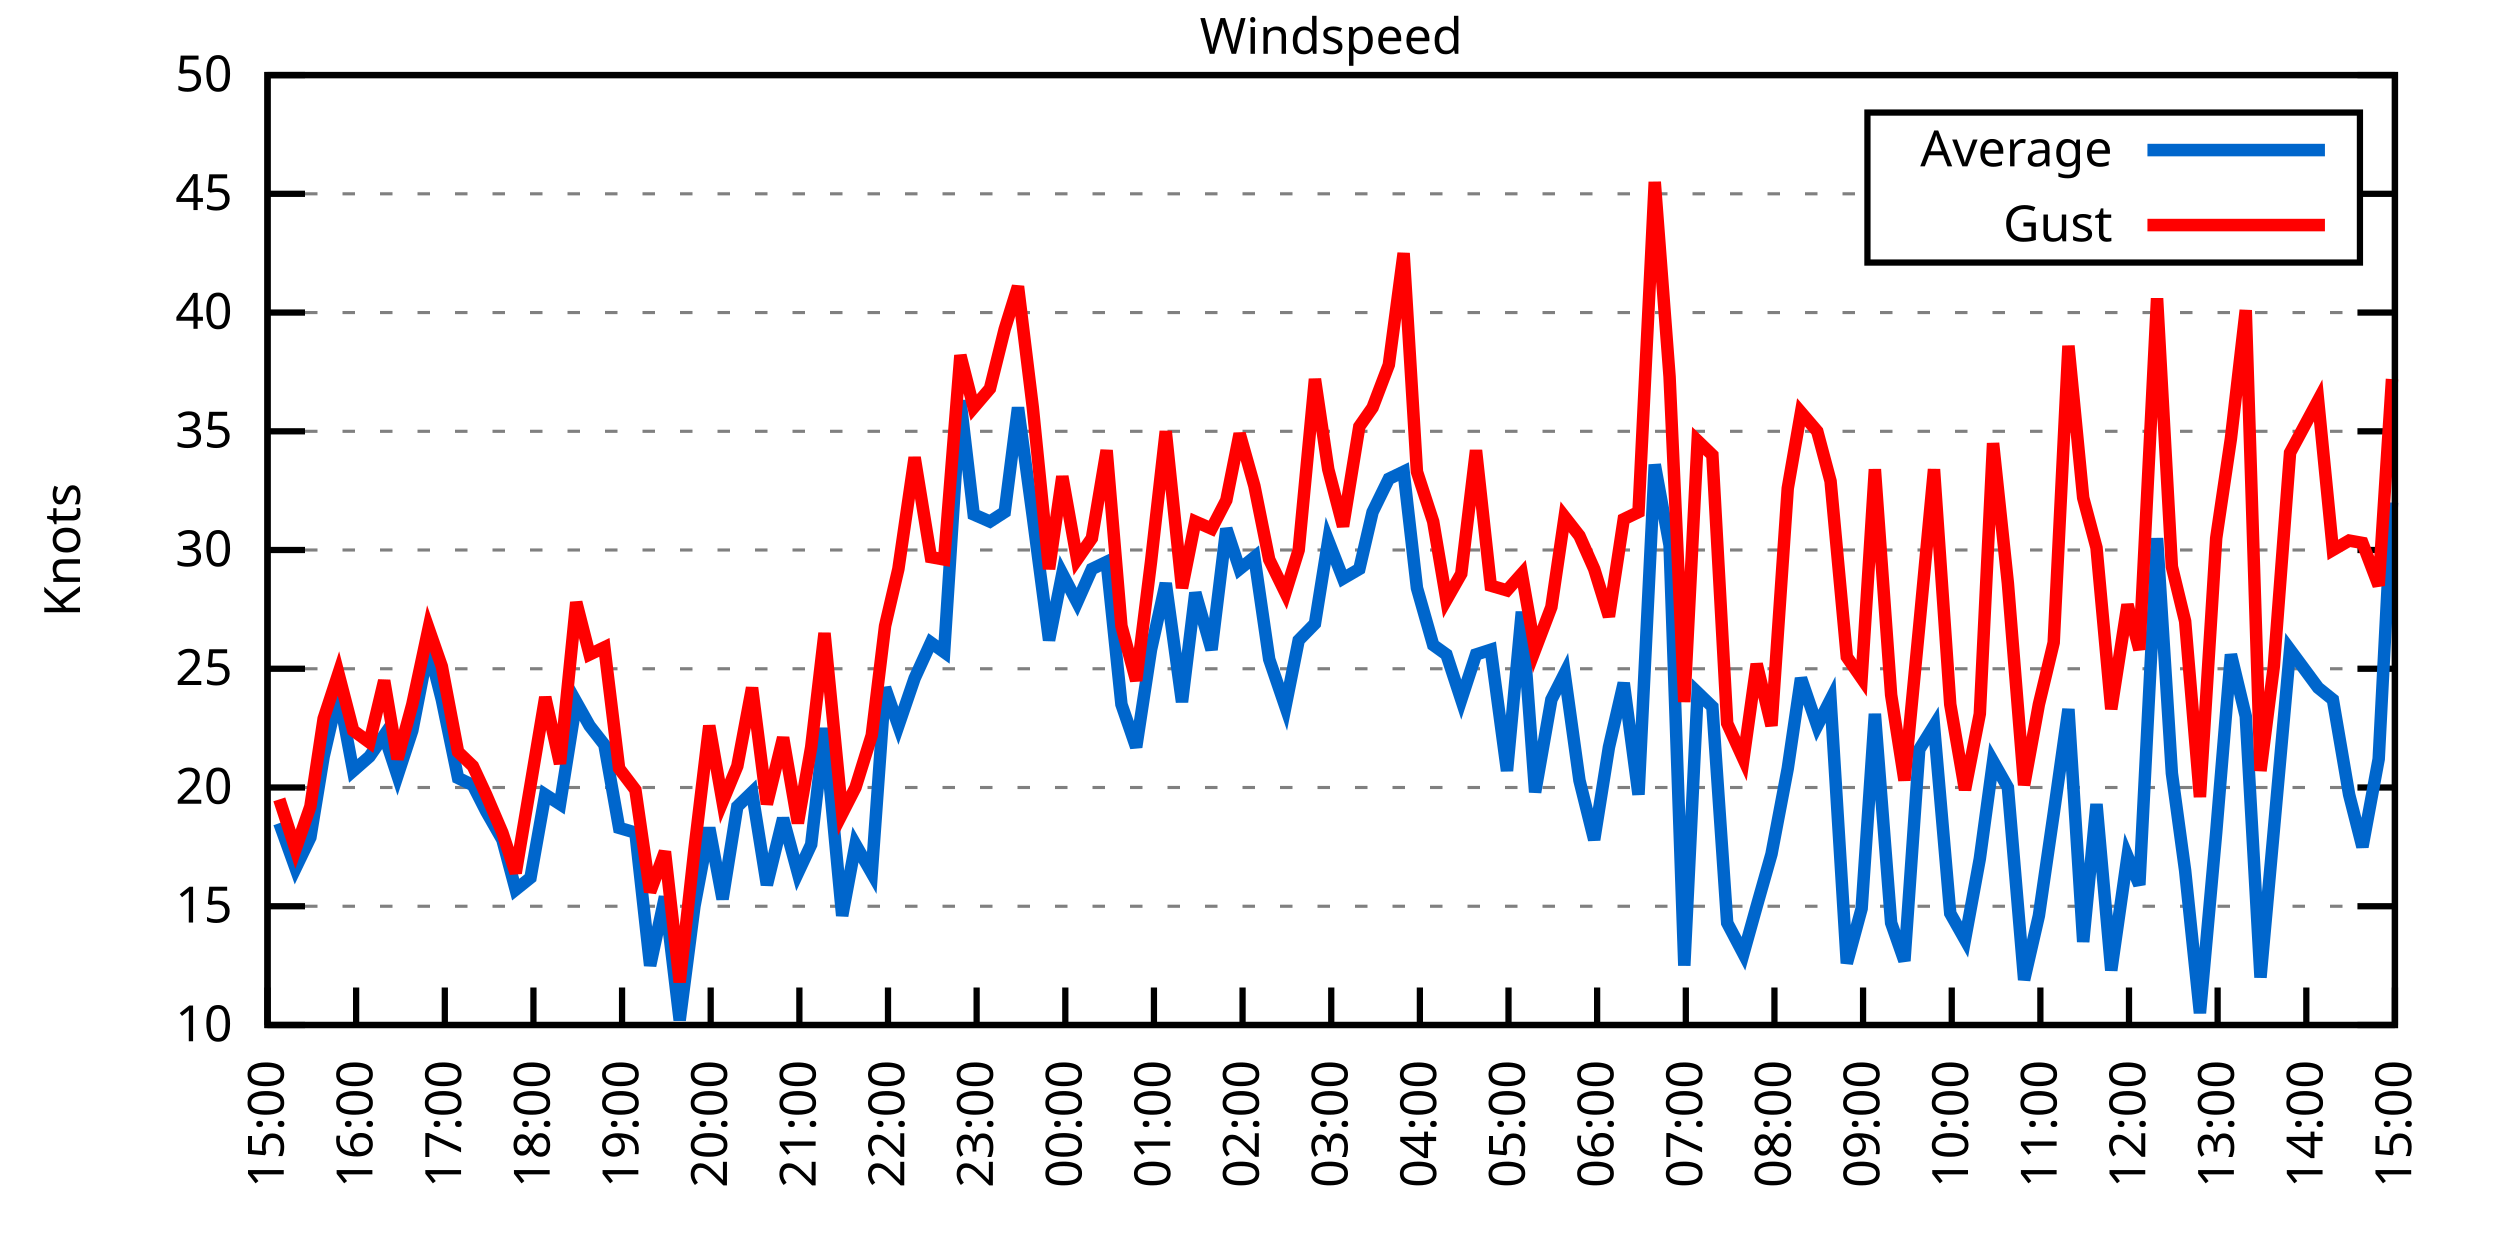
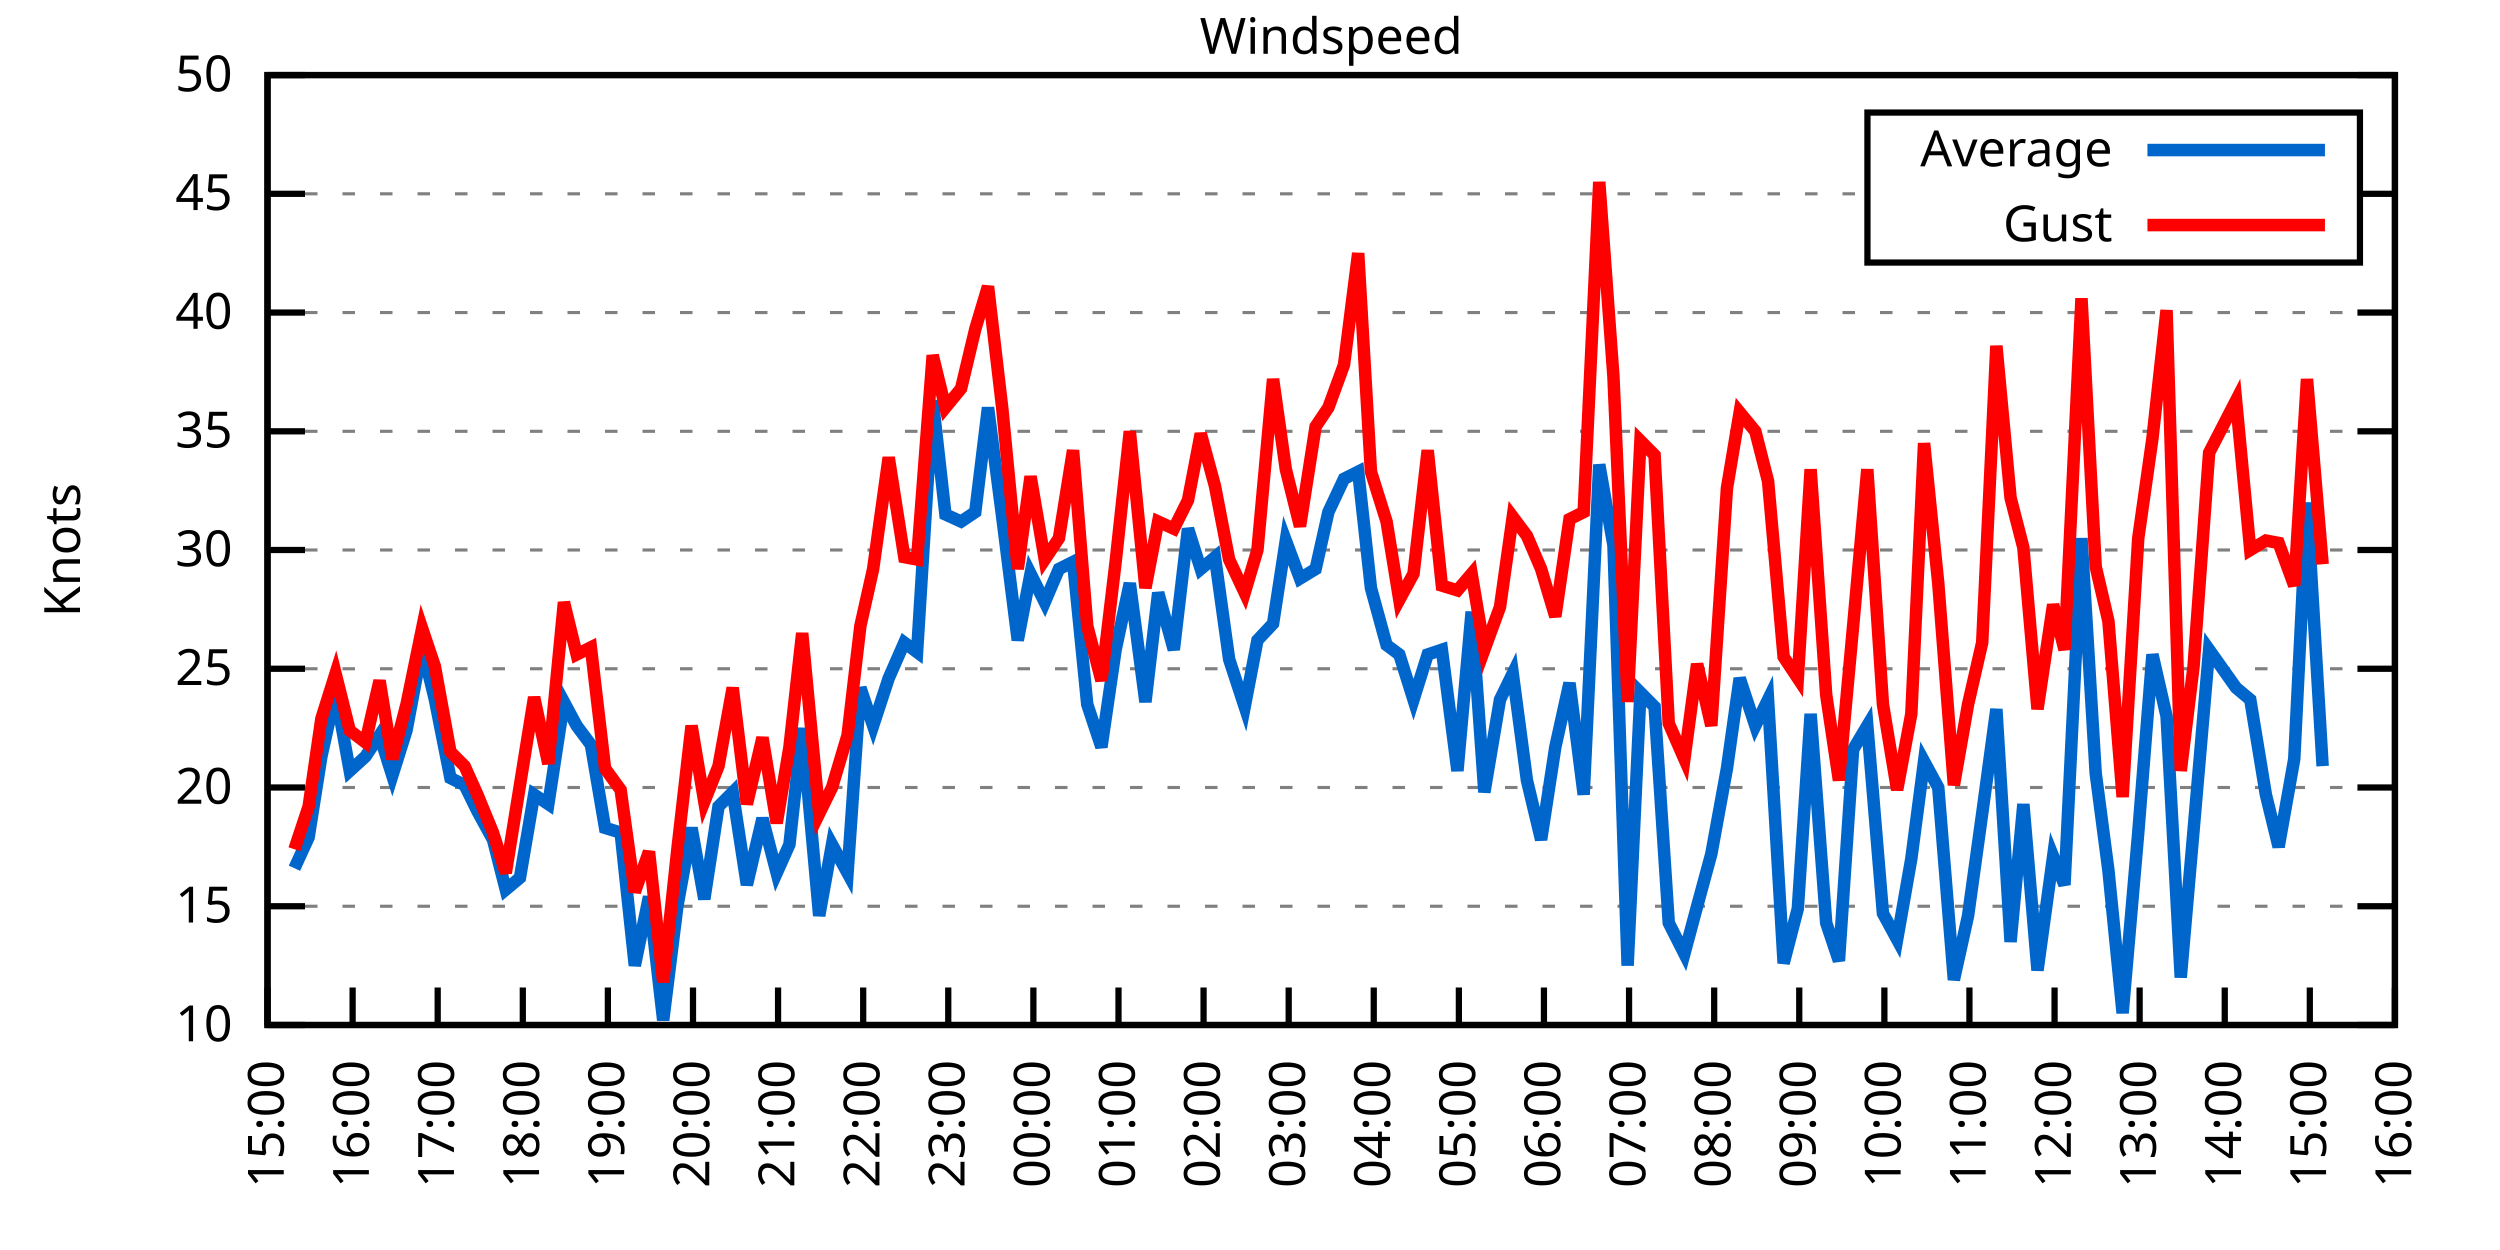
<svg xmlns="http://www.w3.org/2000/svg" xmlns:xlink="http://www.w3.org/1999/xlink" width="400" height="200" viewBox="0 0 400 200">
  <g id="gnuplot_canvas">
    <rect x="0" y="0" width="400" height="200" fill="none" />
    <defs>
      <circle id="gpDot" r="0.5" stroke-width="0.5" stroke="currentColor" />
      <path id="gpPt0" stroke-width="0.333" stroke="currentColor" d="M-1,0 h2 M0,-1 v2" />
      <path id="gpPt1" stroke-width="0.333" stroke="currentColor" d="M-1,-1 L1,1 M1,-1 L-1,1" />
      <path id="gpPt2" stroke-width="0.333" stroke="currentColor" d="M-1,0 L1,0 M0,-1 L0,1 M-1,-1 L1,1 M-1,1 L1,-1" />
      <rect id="gpPt3" stroke-width="0.333" stroke="currentColor" x="-1" y="-1" width="2" height="2" />
      <rect id="gpPt4" stroke-width="0.333" stroke="currentColor" fill="currentColor" x="-1" y="-1" width="2" height="2" />
      <circle id="gpPt5" stroke-width="0.333" stroke="currentColor" cx="0" cy="0" r="1" />
      <use xlink:href="#gpPt5" id="gpPt6" fill="currentColor" stroke="none" />
      <path id="gpPt7" stroke-width="0.333" stroke="currentColor" d="M0,-1.33 L-1.33,0.67 L1.33,0.67 z" />
      <use xlink:href="#gpPt7" id="gpPt8" fill="currentColor" stroke="none" />
      <use xlink:href="#gpPt7" id="gpPt9" stroke="currentColor" transform="rotate(180)" />
      <use xlink:href="#gpPt9" id="gpPt10" fill="currentColor" stroke="none" />
      <use xlink:href="#gpPt3" id="gpPt11" stroke="currentColor" transform="rotate(45)" />
      <use xlink:href="#gpPt11" id="gpPt12" fill="currentColor" stroke="none" />
      <path id="gpPt13" stroke-width="0.333" stroke="currentColor" d="M0,1.330 L1.265,0.411 L0.782,-1.067 L-0.782,-1.076 L-1.265,0.411 z" />
      <use xlink:href="#gpPt13" id="gpPt14" fill="currentColor" stroke="none" />
      <filter id="textbox" filterUnits="objectBoundingBox" x="0" y="0" height="1" width="1">
        <feFlood flood-color="white" flood-opacity="1" result="bgnd" />
        <feComposite in="SourceGraphic" in2="bgnd" operator="atop" />
      </filter>
      <filter id="greybox" filterUnits="objectBoundingBox" x="0" y="0" height="1" width="1">
        <feFlood flood-color="lightgrey" flood-opacity="1" result="grey" />
        <feComposite in="SourceGraphic" in2="grey" operator="atop" />
      </filter>
    </defs>
    <g fill="none" color="white" stroke="currentColor" stroke-width="1.00" stroke-linecap="butt" stroke-linejoin="miter">
</g>
    <g fill="none" color="black" stroke="currentColor" stroke-width="1.00" stroke-linecap="butt" stroke-linejoin="miter">
      <g stroke="none" shape-rendering="crispEdges">
        <polygon fill="rgb(255, 255, 255)" points="42.80,164.00 383.18,164.00 383.18,12.02 42.80,12.02 " />
      </g>
    </g>
    <g fill="none" color="black" stroke="currentColor" stroke-width="1.00" stroke-linecap="butt" stroke-linejoin="miter">
</g>
    <g fill="none" color="black" stroke="black" stroke-width="0.50" stroke-linecap="butt" stroke-linejoin="miter">
</g>
    <g fill="none" color="gray" stroke="currentColor" stroke-width="0.50" stroke-linecap="butt" stroke-linejoin="miter">
      <path stroke="gray" stroke-dasharray="2,4" class="gridline" d="M42.80,164.00 L383.19,164.00  " />
    </g>
    <g fill="none" color="gray" stroke="gray" stroke-width="1.00" stroke-linecap="butt" stroke-linejoin="miter">
</g>
    <g fill="none" color="black" stroke="currentColor" stroke-width="1.00" stroke-linecap="butt" stroke-linejoin="miter">
      <path stroke="black" d="M42.80,164.00 L48.80,164.00 M383.19,164.00 L377.19,164.00  " />
      <g transform="translate(37.20,166.60)" stroke="none" fill="black" font-family="Sans" font-size="8.00" text-anchor="end">
        <text>
          <tspan font-family="Sans"> 10</tspan>
        </text>
      </g>
    </g>
    <g fill="none" color="black" stroke="currentColor" stroke-width="1.00" stroke-linecap="butt" stroke-linejoin="miter">
</g>
    <g fill="none" color="black" stroke="black" stroke-width="0.50" stroke-linecap="butt" stroke-linejoin="miter">
</g>
    <g fill="none" color="gray" stroke="currentColor" stroke-width="0.50" stroke-linecap="butt" stroke-linejoin="miter">
      <path stroke="gray" stroke-dasharray="2,4" class="gridline" d="M42.80,145.00 L383.19,145.00  " />
    </g>
    <g fill="none" color="gray" stroke="gray" stroke-width="1.00" stroke-linecap="butt" stroke-linejoin="miter">
</g>
    <g fill="none" color="black" stroke="currentColor" stroke-width="1.00" stroke-linecap="butt" stroke-linejoin="miter">
      <path stroke="black" d="M42.80,145.00 L48.80,145.00 M383.19,145.00 L377.19,145.00  " />
      <g transform="translate(37.20,147.60)" stroke="none" fill="black" font-family="Sans" font-size="8.00" text-anchor="end">
        <text>
          <tspan font-family="Sans"> 15</tspan>
        </text>
      </g>
    </g>
    <g fill="none" color="black" stroke="currentColor" stroke-width="1.00" stroke-linecap="butt" stroke-linejoin="miter">
</g>
    <g fill="none" color="black" stroke="black" stroke-width="0.50" stroke-linecap="butt" stroke-linejoin="miter">
</g>
    <g fill="none" color="gray" stroke="currentColor" stroke-width="0.50" stroke-linecap="butt" stroke-linejoin="miter">
      <path stroke="gray" stroke-dasharray="2,4" class="gridline" d="M42.80,126.00 L383.19,126.00  " />
    </g>
    <g fill="none" color="gray" stroke="gray" stroke-width="1.00" stroke-linecap="butt" stroke-linejoin="miter">
</g>
    <g fill="none" color="black" stroke="currentColor" stroke-width="1.00" stroke-linecap="butt" stroke-linejoin="miter">
      <path stroke="black" d="M42.80,126.00 L48.80,126.00 M383.19,126.00 L377.19,126.00  " />
      <g transform="translate(37.20,128.60)" stroke="none" fill="black" font-family="Sans" font-size="8.00" text-anchor="end">
        <text>
          <tspan font-family="Sans"> 20</tspan>
        </text>
      </g>
    </g>
    <g fill="none" color="black" stroke="currentColor" stroke-width="1.00" stroke-linecap="butt" stroke-linejoin="miter">
</g>
    <g fill="none" color="black" stroke="black" stroke-width="0.50" stroke-linecap="butt" stroke-linejoin="miter">
</g>
    <g fill="none" color="gray" stroke="currentColor" stroke-width="0.50" stroke-linecap="butt" stroke-linejoin="miter">
      <path stroke="gray" stroke-dasharray="2,4" class="gridline" d="M42.80,107.00 L383.19,107.00  " />
    </g>
    <g fill="none" color="gray" stroke="gray" stroke-width="1.00" stroke-linecap="butt" stroke-linejoin="miter">
</g>
    <g fill="none" color="black" stroke="currentColor" stroke-width="1.00" stroke-linecap="butt" stroke-linejoin="miter">
      <path stroke="black" d="M42.80,107.00 L48.80,107.00 M383.19,107.00 L377.19,107.00  " />
      <g transform="translate(37.20,109.60)" stroke="none" fill="black" font-family="Sans" font-size="8.00" text-anchor="end">
        <text>
          <tspan font-family="Sans"> 25</tspan>
        </text>
      </g>
    </g>
    <g fill="none" color="black" stroke="currentColor" stroke-width="1.00" stroke-linecap="butt" stroke-linejoin="miter">
</g>
    <g fill="none" color="black" stroke="black" stroke-width="0.50" stroke-linecap="butt" stroke-linejoin="miter">
</g>
    <g fill="none" color="gray" stroke="currentColor" stroke-width="0.50" stroke-linecap="butt" stroke-linejoin="miter">
      <path stroke="gray" stroke-dasharray="2,4" class="gridline" d="M42.80,88.00 L383.19,88.00  " />
    </g>
    <g fill="none" color="gray" stroke="gray" stroke-width="1.00" stroke-linecap="butt" stroke-linejoin="miter">
</g>
    <g fill="none" color="black" stroke="currentColor" stroke-width="1.00" stroke-linecap="butt" stroke-linejoin="miter">
      <path stroke="black" d="M42.80,88.00 L48.80,88.00 M383.19,88.00 L377.19,88.00  " />
      <g transform="translate(37.20,90.60)" stroke="none" fill="black" font-family="Sans" font-size="8.00" text-anchor="end">
        <text>
          <tspan font-family="Sans"> 30</tspan>
        </text>
      </g>
    </g>
    <g fill="none" color="black" stroke="currentColor" stroke-width="1.00" stroke-linecap="butt" stroke-linejoin="miter">
</g>
    <g fill="none" color="black" stroke="black" stroke-width="0.50" stroke-linecap="butt" stroke-linejoin="miter">
</g>
    <g fill="none" color="gray" stroke="currentColor" stroke-width="0.50" stroke-linecap="butt" stroke-linejoin="miter">
      <path stroke="gray" stroke-dasharray="2,4" class="gridline" d="M42.80,69.01 L383.19,69.01  " />
    </g>
    <g fill="none" color="gray" stroke="gray" stroke-width="1.00" stroke-linecap="butt" stroke-linejoin="miter">
</g>
    <g fill="none" color="black" stroke="currentColor" stroke-width="1.00" stroke-linecap="butt" stroke-linejoin="miter">
      <path stroke="black" d="M42.80,69.01 L48.80,69.01 M383.19,69.01 L377.19,69.01  " />
      <g transform="translate(37.20,71.61)" stroke="none" fill="black" font-family="Sans" font-size="8.00" text-anchor="end">
        <text>
          <tspan font-family="Sans"> 35</tspan>
        </text>
      </g>
    </g>
    <g fill="none" color="black" stroke="currentColor" stroke-width="1.00" stroke-linecap="butt" stroke-linejoin="miter">
</g>
    <g fill="none" color="black" stroke="black" stroke-width="0.50" stroke-linecap="butt" stroke-linejoin="miter">
</g>
    <g fill="none" color="gray" stroke="currentColor" stroke-width="0.50" stroke-linecap="butt" stroke-linejoin="miter">
      <path stroke="gray" stroke-dasharray="2,4" class="gridline" d="M42.80,50.01 L383.19,50.01  " />
    </g>
    <g fill="none" color="gray" stroke="gray" stroke-width="1.00" stroke-linecap="butt" stroke-linejoin="miter">
</g>
    <g fill="none" color="black" stroke="currentColor" stroke-width="1.00" stroke-linecap="butt" stroke-linejoin="miter">
      <path stroke="black" d="M42.80,50.01 L48.80,50.01 M383.19,50.01 L377.19,50.01  " />
      <g transform="translate(37.20,52.61)" stroke="none" fill="black" font-family="Sans" font-size="8.00" text-anchor="end">
        <text>
          <tspan font-family="Sans"> 40</tspan>
        </text>
      </g>
    </g>
    <g fill="none" color="black" stroke="currentColor" stroke-width="1.00" stroke-linecap="butt" stroke-linejoin="miter">
</g>
    <g fill="none" color="black" stroke="black" stroke-width="0.50" stroke-linecap="butt" stroke-linejoin="miter">
</g>
    <g fill="none" color="gray" stroke="currentColor" stroke-width="0.50" stroke-linecap="butt" stroke-linejoin="miter">
      <path stroke="gray" stroke-dasharray="2,4" class="gridline" d="M42.80,31.01 L298.79,31.01 M377.59,31.01 L383.19,31.01  " />
    </g>
    <g fill="none" color="gray" stroke="gray" stroke-width="1.00" stroke-linecap="butt" stroke-linejoin="miter">
</g>
    <g fill="none" color="black" stroke="currentColor" stroke-width="1.00" stroke-linecap="butt" stroke-linejoin="miter">
      <path stroke="black" d="M42.80,31.01 L48.80,31.01 M383.19,31.01 L377.19,31.01  " />
      <g transform="translate(37.20,33.61)" stroke="none" fill="black" font-family="Sans" font-size="8.00" text-anchor="end">
        <text>
          <tspan font-family="Sans"> 45</tspan>
        </text>
      </g>
    </g>
    <g fill="none" color="black" stroke="currentColor" stroke-width="1.00" stroke-linecap="butt" stroke-linejoin="miter">
</g>
    <g fill="none" color="black" stroke="black" stroke-width="0.50" stroke-linecap="butt" stroke-linejoin="miter">
</g>
    <g fill="none" color="gray" stroke="currentColor" stroke-width="0.50" stroke-linecap="butt" stroke-linejoin="miter">
      <path stroke="gray" stroke-dasharray="2,4" class="gridline" d="M42.80,12.01 L383.19,12.01  " />
    </g>
    <g fill="none" color="gray" stroke="gray" stroke-width="1.00" stroke-linecap="butt" stroke-linejoin="miter">
</g>
    <g fill="none" color="black" stroke="currentColor" stroke-width="1.00" stroke-linecap="butt" stroke-linejoin="miter">
      <path stroke="black" d="M42.80,12.01 L48.80,12.01 M383.19,12.01 L377.19,12.01  " />
      <g transform="translate(37.20,14.61)" stroke="none" fill="black" font-family="Sans" font-size="8.00" text-anchor="end">
        <text>
          <tspan font-family="Sans"> 50</tspan>
        </text>
      </g>
    </g>
    <g fill="none" color="black" stroke="currentColor" stroke-width="1.00" stroke-linecap="butt" stroke-linejoin="miter">
      <path stroke="black" d="M42.80,164.00 L42.80,158.00  " />
      <g transform="translate(45.40,169.60) rotate(270.00)" stroke="none" fill="black" font-family="Sans" font-size="8.00" text-anchor="end">
        <text>
          <tspan font-family="Sans">15:00</tspan>
        </text>
      </g>
    </g>
    <g fill="none" color="black" stroke="currentColor" stroke-width="1.00" stroke-linecap="butt" stroke-linejoin="miter">
-       <path stroke="black" d="M56.98,164.00 L56.98,158.00  " />
-       <g transform="translate(59.58,169.60) rotate(270.00)" stroke="none" fill="black" font-family="Sans" font-size="8.00" text-anchor="end">
+       <path stroke="black" d="M56.42,164.00 L56.42,158.00  " />
+       <g transform="translate(59.02,169.60) rotate(270.00)" stroke="none" fill="black" font-family="Sans" font-size="8.00" text-anchor="end">
        <text>
          <tspan font-family="Sans">16:00</tspan>
        </text>
      </g>
    </g>
    <g fill="none" color="black" stroke="currentColor" stroke-width="1.00" stroke-linecap="butt" stroke-linejoin="miter">
-       <path stroke="black" d="M71.17,164.00 L71.17,158.00  " />
-       <g transform="translate(73.77,169.60) rotate(270.00)" stroke="none" fill="black" font-family="Sans" font-size="8.00" text-anchor="end">
+       <path stroke="black" d="M70.03,164.00 L70.03,158.00  " />
+       <g transform="translate(72.63,169.60) rotate(270.00)" stroke="none" fill="black" font-family="Sans" font-size="8.00" text-anchor="end">
        <text>
          <tspan font-family="Sans">17:00</tspan>
        </text>
      </g>
    </g>
    <g fill="none" color="black" stroke="currentColor" stroke-width="1.00" stroke-linecap="butt" stroke-linejoin="miter">
-       <path stroke="black" d="M85.35,164.00 L85.35,158.00  " />
-       <g transform="translate(87.95,169.60) rotate(270.00)" stroke="none" fill="black" font-family="Sans" font-size="8.00" text-anchor="end">
+       <path stroke="black" d="M83.65,164.00 L83.65,158.00  " />
+       <g transform="translate(86.25,169.60) rotate(270.00)" stroke="none" fill="black" font-family="Sans" font-size="8.00" text-anchor="end">
        <text>
          <tspan font-family="Sans">18:00</tspan>
        </text>
      </g>
    </g>
    <g fill="none" color="black" stroke="currentColor" stroke-width="1.00" stroke-linecap="butt" stroke-linejoin="miter">
-       <path stroke="black" d="M99.53,164.00 L99.53,158.00  " />
-       <g transform="translate(102.13,169.60) rotate(270.00)" stroke="none" fill="black" font-family="Sans" font-size="8.00" text-anchor="end">
+       <path stroke="black" d="M97.26,164.00 L97.26,158.00  " />
+       <g transform="translate(99.86,169.60) rotate(270.00)" stroke="none" fill="black" font-family="Sans" font-size="8.00" text-anchor="end">
        <text>
          <tspan font-family="Sans">19:00</tspan>
        </text>
      </g>
    </g>
    <g fill="none" color="black" stroke="currentColor" stroke-width="1.00" stroke-linecap="butt" stroke-linejoin="miter">
-       <path stroke="black" d="M113.71,164.00 L113.71,158.00  " />
-       <g transform="translate(116.31,169.60) rotate(270.00)" stroke="none" fill="black" font-family="Sans" font-size="8.00" text-anchor="end">
+       <path stroke="black" d="M110.88,164.00 L110.88,158.00  " />
+       <g transform="translate(113.48,169.60) rotate(270.00)" stroke="none" fill="black" font-family="Sans" font-size="8.00" text-anchor="end">
        <text>
          <tspan font-family="Sans">20:00</tspan>
        </text>
      </g>
    </g>
    <g fill="none" color="black" stroke="currentColor" stroke-width="1.00" stroke-linecap="butt" stroke-linejoin="miter">
-       <path stroke="black" d="M127.90,164.00 L127.90,158.00  " />
-       <g transform="translate(130.50,169.60) rotate(270.00)" stroke="none" fill="black" font-family="Sans" font-size="8.00" text-anchor="end">
+       <path stroke="black" d="M124.49,164.00 L124.49,158.00  " />
+       <g transform="translate(127.09,169.60) rotate(270.00)" stroke="none" fill="black" font-family="Sans" font-size="8.00" text-anchor="end">
        <text>
          <tspan font-family="Sans">21:00</tspan>
        </text>
      </g>
    </g>
    <g fill="none" color="black" stroke="currentColor" stroke-width="1.00" stroke-linecap="butt" stroke-linejoin="miter">
-       <path stroke="black" d="M142.08,164.00 L142.08,158.00  " />
-       <g transform="translate(144.68,169.60) rotate(270.00)" stroke="none" fill="black" font-family="Sans" font-size="8.00" text-anchor="end">
+       <path stroke="black" d="M138.11,164.00 L138.11,158.00  " />
+       <g transform="translate(140.71,169.60) rotate(270.00)" stroke="none" fill="black" font-family="Sans" font-size="8.00" text-anchor="end">
        <text>
          <tspan font-family="Sans">22:00</tspan>
        </text>
      </g>
    </g>
    <g fill="none" color="black" stroke="currentColor" stroke-width="1.00" stroke-linecap="butt" stroke-linejoin="miter">
-       <path stroke="black" d="M156.26,164.00 L156.26,158.00  " />
-       <g transform="translate(158.86,169.60) rotate(270.00)" stroke="none" fill="black" font-family="Sans" font-size="8.00" text-anchor="end">
+       <path stroke="black" d="M151.72,164.00 L151.72,158.00  " />
+       <g transform="translate(154.32,169.60) rotate(270.00)" stroke="none" fill="black" font-family="Sans" font-size="8.00" text-anchor="end">
        <text>
          <tspan font-family="Sans">23:00</tspan>
        </text>
      </g>
    </g>
    <g fill="none" color="black" stroke="currentColor" stroke-width="1.00" stroke-linecap="butt" stroke-linejoin="miter">
-       <path stroke="black" d="M170.45,164.00 L170.45,158.00  " />
-       <g transform="translate(173.05,169.60) rotate(270.00)" stroke="none" fill="black" font-family="Sans" font-size="8.00" text-anchor="end">
+       <path stroke="black" d="M165.34,164.00 L165.34,158.00  " />
+       <g transform="translate(167.94,169.60) rotate(270.00)" stroke="none" fill="black" font-family="Sans" font-size="8.00" text-anchor="end">
        <text>
          <tspan font-family="Sans">00:00</tspan>
        </text>
      </g>
    </g>
    <g fill="none" color="black" stroke="currentColor" stroke-width="1.00" stroke-linecap="butt" stroke-linejoin="miter">
-       <path stroke="black" d="M184.63,164.00 L184.63,158.00  " />
-       <g transform="translate(187.23,169.60) rotate(270.00)" stroke="none" fill="black" font-family="Sans" font-size="8.00" text-anchor="end">
+       <path stroke="black" d="M178.96,164.00 L178.96,158.00  " />
+       <g transform="translate(181.56,169.60) rotate(270.00)" stroke="none" fill="black" font-family="Sans" font-size="8.00" text-anchor="end">
        <text>
          <tspan font-family="Sans">01:00</tspan>
        </text>
      </g>
    </g>
    <g fill="none" color="black" stroke="currentColor" stroke-width="1.00" stroke-linecap="butt" stroke-linejoin="miter">
-       <path stroke="black" d="M198.81,164.00 L198.81,158.00  " />
-       <g transform="translate(201.41,169.60) rotate(270.00)" stroke="none" fill="black" font-family="Sans" font-size="8.00" text-anchor="end">
+       <path stroke="black" d="M192.57,164.00 L192.57,158.00  " />
+       <g transform="translate(195.17,169.60) rotate(270.00)" stroke="none" fill="black" font-family="Sans" font-size="8.00" text-anchor="end">
        <text>
          <tspan font-family="Sans">02:00</tspan>
        </text>
      </g>
    </g>
    <g fill="none" color="black" stroke="currentColor" stroke-width="1.00" stroke-linecap="butt" stroke-linejoin="miter">
-       <path stroke="black" d="M213.00,164.00 L213.00,158.00  " />
-       <g transform="translate(215.60,169.60) rotate(270.00)" stroke="none" fill="black" font-family="Sans" font-size="8.00" text-anchor="end">
+       <path stroke="black" d="M206.19,164.00 L206.19,158.00  " />
+       <g transform="translate(208.79,169.60) rotate(270.00)" stroke="none" fill="black" font-family="Sans" font-size="8.00" text-anchor="end">
        <text>
          <tspan font-family="Sans">03:00</tspan>
        </text>
      </g>
    </g>
    <g fill="none" color="black" stroke="currentColor" stroke-width="1.00" stroke-linecap="butt" stroke-linejoin="miter">
-       <path stroke="black" d="M227.18,164.00 L227.18,158.00  " />
-       <g transform="translate(229.78,169.60) rotate(270.00)" stroke="none" fill="black" font-family="Sans" font-size="8.00" text-anchor="end">
+       <path stroke="black" d="M219.80,164.00 L219.80,158.00  " />
+       <g transform="translate(222.40,169.60) rotate(270.00)" stroke="none" fill="black" font-family="Sans" font-size="8.00" text-anchor="end">
        <text>
          <tspan font-family="Sans">04:00</tspan>
        </text>
      </g>
    </g>
    <g fill="none" color="black" stroke="currentColor" stroke-width="1.00" stroke-linecap="butt" stroke-linejoin="miter">
-       <path stroke="black" d="M241.36,164.00 L241.36,158.00  " />
-       <g transform="translate(243.96,169.60) rotate(270.00)" stroke="none" fill="black" font-family="Sans" font-size="8.00" text-anchor="end">
+       <path stroke="black" d="M233.42,164.00 L233.42,158.00  " />
+       <g transform="translate(236.02,169.60) rotate(270.00)" stroke="none" fill="black" font-family="Sans" font-size="8.00" text-anchor="end">
        <text>
          <tspan font-family="Sans">05:00</tspan>
        </text>
      </g>
    </g>
    <g fill="none" color="black" stroke="currentColor" stroke-width="1.00" stroke-linecap="butt" stroke-linejoin="miter">
-       <path stroke="black" d="M255.54,164.00 L255.54,158.00  " />
-       <g transform="translate(258.14,169.60) rotate(270.00)" stroke="none" fill="black" font-family="Sans" font-size="8.00" text-anchor="end">
+       <path stroke="black" d="M247.03,164.00 L247.03,158.00  " />
+       <g transform="translate(249.63,169.60) rotate(270.00)" stroke="none" fill="black" font-family="Sans" font-size="8.00" text-anchor="end">
        <text>
          <tspan font-family="Sans">06:00</tspan>
        </text>
      </g>
    </g>
    <g fill="none" color="black" stroke="currentColor" stroke-width="1.00" stroke-linecap="butt" stroke-linejoin="miter">
-       <path stroke="black" d="M269.73,164.00 L269.73,158.00  " />
-       <g transform="translate(272.33,169.60) rotate(270.00)" stroke="none" fill="black" font-family="Sans" font-size="8.00" text-anchor="end">
+       <path stroke="black" d="M260.65,164.00 L260.65,158.00  " />
+       <g transform="translate(263.25,169.60) rotate(270.00)" stroke="none" fill="black" font-family="Sans" font-size="8.00" text-anchor="end">
        <text>
          <tspan font-family="Sans">07:00</tspan>
        </text>
      </g>
    </g>
    <g fill="none" color="black" stroke="currentColor" stroke-width="1.00" stroke-linecap="butt" stroke-linejoin="miter">
-       <path stroke="black" d="M283.91,164.00 L283.91,158.00  " />
-       <g transform="translate(286.51,169.60) rotate(270.00)" stroke="none" fill="black" font-family="Sans" font-size="8.00" text-anchor="end">
+       <path stroke="black" d="M274.27,164.00 L274.27,158.00  " />
+       <g transform="translate(276.87,169.60) rotate(270.00)" stroke="none" fill="black" font-family="Sans" font-size="8.00" text-anchor="end">
        <text>
          <tspan font-family="Sans">08:00</tspan>
        </text>
      </g>
    </g>
    <g fill="none" color="black" stroke="currentColor" stroke-width="1.00" stroke-linecap="butt" stroke-linejoin="miter">
-       <path stroke="black" d="M298.09,164.00 L298.09,158.00  " />
-       <g transform="translate(300.69,169.60) rotate(270.00)" stroke="none" fill="black" font-family="Sans" font-size="8.00" text-anchor="end">
+       <path stroke="black" d="M287.88,164.00 L287.88,158.00  " />
+       <g transform="translate(290.48,169.60) rotate(270.00)" stroke="none" fill="black" font-family="Sans" font-size="8.00" text-anchor="end">
        <text>
          <tspan font-family="Sans">09:00</tspan>
        </text>
      </g>
    </g>
    <g fill="none" color="black" stroke="currentColor" stroke-width="1.00" stroke-linecap="butt" stroke-linejoin="miter">
-       <path stroke="black" d="M312.28,164.00 L312.28,158.00  " />
-       <g transform="translate(314.88,169.60) rotate(270.00)" stroke="none" fill="black" font-family="Sans" font-size="8.00" text-anchor="end">
+       <path stroke="black" d="M301.50,164.00 L301.50,158.00  " />
+       <g transform="translate(304.10,169.60) rotate(270.00)" stroke="none" fill="black" font-family="Sans" font-size="8.00" text-anchor="end">
        <text>
          <tspan font-family="Sans">10:00</tspan>
        </text>
      </g>
    </g>
    <g fill="none" color="black" stroke="currentColor" stroke-width="1.00" stroke-linecap="butt" stroke-linejoin="miter">
-       <path stroke="black" d="M326.46,164.00 L326.46,158.00  " />
-       <g transform="translate(329.06,169.60) rotate(270.00)" stroke="none" fill="black" font-family="Sans" font-size="8.00" text-anchor="end">
+       <path stroke="black" d="M315.11,164.00 L315.11,158.00  " />
+       <g transform="translate(317.71,169.60) rotate(270.00)" stroke="none" fill="black" font-family="Sans" font-size="8.00" text-anchor="end">
        <text>
          <tspan font-family="Sans">11:00</tspan>
        </text>
      </g>
    </g>
    <g fill="none" color="black" stroke="currentColor" stroke-width="1.00" stroke-linecap="butt" stroke-linejoin="miter">
-       <path stroke="black" d="M340.64,164.00 L340.64,158.00  " />
-       <g transform="translate(343.24,169.60) rotate(270.00)" stroke="none" fill="black" font-family="Sans" font-size="8.00" text-anchor="end">
+       <path stroke="black" d="M328.73,164.00 L328.73,158.00  " />
+       <g transform="translate(331.33,169.60) rotate(270.00)" stroke="none" fill="black" font-family="Sans" font-size="8.00" text-anchor="end">
        <text>
          <tspan font-family="Sans">12:00</tspan>
        </text>
      </g>
    </g>
    <g fill="none" color="black" stroke="currentColor" stroke-width="1.00" stroke-linecap="butt" stroke-linejoin="miter">
-       <path stroke="black" d="M354.82,164.00 L354.82,158.00  " />
-       <g transform="translate(357.42,169.60) rotate(270.00)" stroke="none" fill="black" font-family="Sans" font-size="8.00" text-anchor="end">
+       <path stroke="black" d="M342.34,164.00 L342.34,158.00  " />
+       <g transform="translate(344.94,169.60) rotate(270.00)" stroke="none" fill="black" font-family="Sans" font-size="8.00" text-anchor="end">
        <text>
          <tspan font-family="Sans">13:00</tspan>
        </text>
      </g>
    </g>
    <g fill="none" color="black" stroke="currentColor" stroke-width="1.00" stroke-linecap="butt" stroke-linejoin="miter">
-       <path stroke="black" d="M369.01,164.00 L369.01,158.00  " />
-       <g transform="translate(371.61,169.60) rotate(270.00)" stroke="none" fill="black" font-family="Sans" font-size="8.00" text-anchor="end">
+       <path stroke="black" d="M355.96,164.00 L355.96,158.00  " />
+       <g transform="translate(358.56,169.60) rotate(270.00)" stroke="none" fill="black" font-family="Sans" font-size="8.00" text-anchor="end">
        <text>
          <tspan font-family="Sans">14:00</tspan>
+         </text>
+       </g>
+     </g>
+     <g fill="none" color="black" stroke="currentColor" stroke-width="1.00" stroke-linecap="butt" stroke-linejoin="miter">
+       <path stroke="black" d="M369.57,164.00 L369.57,158.00  " />
+       <g transform="translate(372.17,169.60) rotate(270.00)" stroke="none" fill="black" font-family="Sans" font-size="8.00" text-anchor="end">
+         <text>
+           <tspan font-family="Sans">15:00</tspan>
        </text>
      </g>
    </g>
    <g fill="none" color="black" stroke="currentColor" stroke-width="1.00" stroke-linecap="butt" stroke-linejoin="miter">
      <path stroke="black" d="M383.19,164.00 L383.19,158.00  " />
      <g transform="translate(385.79,169.60) rotate(270.00)" stroke="none" fill="black" font-family="Sans" font-size="8.00" text-anchor="end">
        <text>
-           <tspan font-family="Sans">15:00</tspan>
+           <tspan font-family="Sans">16:00</tspan>
        </text>
      </g>
    </g>
    <g fill="none" color="black" stroke="currentColor" stroke-width="1.00" stroke-linecap="butt" stroke-linejoin="miter">
</g>
    <g fill="none" color="black" stroke="currentColor" stroke-width="1.00" stroke-linecap="butt" stroke-linejoin="miter">
      <path stroke="black" d="M42.80,12.01 L42.80,164.00 L383.19,164.00 L383.19,12.01 L42.80,12.01 Z  " />
    </g>
    <g fill="none" color="black" stroke="currentColor" stroke-width="1.00" stroke-linecap="butt" stroke-linejoin="miter">
</g>
    <g fill="none" color="black" stroke="currentColor" stroke-width="1.00" stroke-linecap="butt" stroke-linejoin="miter">
      <path stroke="black" d="M298.79,42.01 L298.79,18.01 L377.59,18.01 L377.59,42.01 L298.79,42.01 Z  " />
    </g>
    <g id="Windspeed_plot_1">
      <g fill="none" color="white" stroke="black" stroke-width="2.00" stroke-linecap="butt" stroke-linejoin="miter">
</g>
      <g fill="none" color="black" stroke="currentColor" stroke-width="2.00" stroke-linecap="butt" stroke-linejoin="miter">
        <g transform="translate(337.99,26.61)" stroke="none" fill="black" font-family="Sans" font-size="8.00" text-anchor="end">
          <text>
            <tspan font-family="Sans">Average</tspan>
          </text>
        </g>
      </g>
      <g fill="none" color="black" stroke="currentColor" stroke-width="2.00" stroke-linecap="butt" stroke-linejoin="miter">
-         <path stroke="rgb(  0, 102, 204)" d="M343.59,24.01 L371.99,24.01 M44.69,131.70 L47.29,138.92 L49.66,133.98 L51.78,121.06 L54.15,110.80 L56.51,123.34   L59.11,121.06 L61.47,117.64 L63.60,124.10 L65.97,116.88 L68.57,103.58 L70.69,111.94 L73.29,124.48 L75.66,125.62   L77.78,129.80 L80.38,134.36 L82.51,142.34 L84.88,140.44 L87.24,127.14 L89.60,128.66 L92.20,112.32 L94.33,116.12   L96.70,119.16 L99.06,132.46 L101.66,133.22 L104.02,154.50 L106.39,143.48 L108.75,163.24 L111.11,145.00 L113.48,132.46   L115.61,143.86 L117.97,129.04 L120.33,126.76 L122.70,141.58 L125.30,130.94 L127.66,139.68 L129.79,135.12 L131.92,116.50   L134.75,146.52 L136.88,135.12 L139.48,139.68 L141.61,110.04 L143.74,116.12 L146.34,108.52 L148.94,102.82 L151.06,104.34   L153.66,64.07 L155.79,82.31 L158.39,83.45 L160.75,81.93 L162.88,65.21 L165.25,82.69 L167.85,102.44 L169.97,91.80   L172.34,96.36 L174.70,91.04 L177.06,89.90 L179.43,112.70 L181.79,119.54 L184.16,103.96 L186.52,93.32 L189.12,112.32   L191.25,94.84 L193.85,103.96 L196.21,84.59 L198.34,91.04 L200.70,89.14 L203.07,105.48 L205.67,113.08 L207.79,102.44   L210.39,99.78 L212.52,86.49 L214.89,92.56 L217.49,91.04 L219.61,81.93 L222.21,76.61 L224.58,75.47 L226.71,94.08   L229.31,103.20 L231.43,104.72 L233.80,111.94 L236.16,104.72 L238.52,103.96 L241.12,123.34 L243.49,97.88 L245.62,126.76   L248.22,111.94 L250.34,107.76 L252.71,124.86 L255.07,134.36 L257.43,119.54 L259.80,109.28 L262.16,127.14 L264.76,74.33   L267.13,87.25 L269.49,154.50 L271.62,110.80 L273.98,113.08 L276.35,147.66 L278.95,152.60 L281.07,145.00 L283.44,136.64   L286.04,122.96 L288.16,108.52 L290.76,116.12 L292.89,111.94 L295.49,154.12 L297.86,145.38 L299.98,114.22 L302.58,147.66   L304.71,153.74 L307.08,119.92 L309.44,116.12 L312.04,146.14 L314.40,150.32 L316.77,137.40 L318.89,121.82 L321.26,126.00   L323.86,156.78 L326.22,146.52 L328.59,130.18 L330.95,113.46 L333.31,150.70 L335.44,128.66 L337.80,155.26 L340.40,137.02   L342.30,141.58 L345.13,86.11 L347.50,123.72 L349.62,139.30 L351.99,162.10 L354.59,133.22 L356.95,104.72 L359.32,114.60   L361.68,156.40 L363.81,132.84 L366.41,103.96 L370.90,110.04 L373.26,111.94 L375.86,127.14 L377.99,135.50 L380.59,121.44   L382.72,80.41  " />
+         <path stroke="rgb(  0, 102, 204)" d="M343.59,24.01 L371.99,24.01 M47.11,138.92 L49.38,133.98 L51.42,121.06 L53.69,110.80 L55.96,123.34 L58.46,121.06   L60.73,117.64 L62.77,124.10 L65.04,116.88 L67.54,103.58 L69.58,111.94 L72.07,124.48 L74.34,125.62 L76.39,129.80   L78.88,134.36 L80.92,142.34 L83.19,140.44 L85.46,127.14 L87.73,128.66 L90.23,112.32 L92.27,116.12 L94.54,119.16   L96.81,132.46 L99.30,133.22 L101.57,154.50 L103.84,143.48 L106.11,163.24 L108.38,145.00 L110.65,132.46 L112.69,143.86   L114.96,129.04 L117.23,126.76 L119.50,141.58 L122.00,130.94 L124.27,139.68 L126.31,135.12 L128.35,116.50 L131.07,146.52   L133.12,135.12 L135.61,139.68 L137.66,110.04 L139.70,116.12 L142.19,108.52 L144.69,102.82 L146.73,104.34 L149.23,64.07   L151.27,82.31 L153.77,83.45 L156.04,81.93 L158.08,65.21 L160.35,82.69 L162.84,102.44 L164.89,91.80 L167.16,96.36   L169.43,91.04 L171.69,89.90 L173.96,112.70 L176.23,119.54 L178.50,103.96 L180.77,93.32 L183.27,112.32 L185.31,94.84   L187.81,103.96 L190.08,84.59 L192.12,91.04 L194.39,89.14 L196.66,105.48 L199.15,113.08 L201.19,102.44 L203.69,99.78   L205.73,86.49 L208.00,92.56 L210.50,91.04 L212.54,81.93 L215.04,76.61 L217.31,75.47 L219.35,94.08 L221.85,103.20   L223.89,104.72 L226.16,111.94 L228.43,104.72 L230.70,103.96 L233.19,123.34 L235.46,97.88 L237.50,126.76 L240.00,111.94   L242.04,107.76 L244.31,124.86 L246.58,134.36 L248.85,119.54 L251.12,109.28 L253.39,127.14 L255.88,74.33 L258.15,87.25   L260.42,154.50 L262.47,110.80 L264.73,113.08 L267.00,147.66 L269.50,152.60 L271.54,145.00 L273.81,136.64 L276.31,122.96   L278.35,108.52 L280.85,116.12 L282.89,111.94 L285.38,154.12 L287.65,145.38 L289.70,114.22 L292.19,147.66 L294.23,153.74   L296.50,119.92 L298.77,116.12 L301.27,146.14 L303.54,150.32 L305.81,137.40 L307.85,121.82 L310.12,126.00 L312.62,156.78   L314.89,146.52 L317.15,130.18 L319.42,113.46 L321.69,150.70 L323.74,128.66 L326.00,155.26 L328.50,137.02 L330.32,141.58   L333.04,86.11 L335.31,123.72 L337.35,139.30 L339.62,162.10 L342.12,133.22 L344.39,104.72 L346.65,114.60 L348.92,156.40   L350.97,132.84 L353.46,103.96 L357.77,110.04 L360.04,111.94 L362.54,127.14 L364.58,135.50 L367.08,121.44 L369.12,80.41   L371.62,122.58  " />
      </g>
    </g>
    <g id="Windspeed_plot_2">
      <g fill="none" color="black" stroke="currentColor" stroke-width="2.00" stroke-linecap="butt" stroke-linejoin="miter">
        <g transform="translate(337.99,38.61)" stroke="none" fill="black" font-family="Sans" font-size="8.00" text-anchor="end">
          <text>
            <tspan font-family="Sans">Gust</tspan>
          </text>
        </g>
      </g>
      <g fill="none" color="black" stroke="currentColor" stroke-width="2.00" stroke-linecap="butt" stroke-linejoin="miter">
-         <path stroke="rgb(255,   0,   0)" d="M343.59,36.01 L371.99,36.01 M44.69,127.90 L47.29,135.88 L49.66,129.04 L51.78,114.98 L54.15,107.76 L56.51,116.88   L59.11,118.78 L61.47,108.90 L63.60,121.44 L65.97,112.70 L68.57,100.54 L70.69,106.62 L73.29,120.30 L75.66,122.58   L77.78,127.14 L80.38,133.22 L82.51,139.68 L84.88,125.62 L87.24,111.56 L89.60,122.20 L92.20,96.36 L94.33,104.72   L96.70,103.58 L99.06,122.96 L101.66,126.38 L104.02,142.72 L106.39,136.26 L108.75,157.16 L111.11,135.88 L113.48,116.12   L115.61,128.28 L117.97,122.58 L120.33,110.04 L122.70,128.66 L125.30,118.02 L127.66,131.70 L129.79,119.54 L131.92,101.30   L134.75,130.18 L136.88,126.00 L139.48,117.64 L141.61,100.16 L143.74,91.04 L146.34,73.19 L148.94,89.14 L151.06,89.52   L153.66,56.85 L155.79,65.21 L158.39,62.17 L160.75,52.67 L162.88,45.83 L165.25,65.21 L167.85,91.04 L169.97,76.23   L172.34,89.52 L174.70,86.11 L177.06,72.05 L179.43,100.16 L181.79,108.90 L184.16,89.90 L186.52,69.01 L189.12,94.08   L191.25,83.45 L193.85,84.59 L196.21,80.03 L198.34,69.39 L200.70,77.75 L203.07,89.52 L205.67,94.84 L207.79,88.00   L210.39,60.65 L212.52,75.09 L214.89,84.21 L217.49,68.25 L219.61,65.21 L222.21,58.37 L224.58,40.51 L226.71,75.47   L229.31,83.45 L231.43,95.98 L233.80,91.80 L236.16,72.05 L238.52,93.70 L241.12,94.46 L243.49,91.80 L245.62,103.96   L248.22,97.12 L250.34,82.69 L252.71,85.73 L255.07,91.04 L257.43,98.64 L259.80,83.07 L262.16,81.93 L264.76,29.11   L267.13,60.27 L269.49,112.32 L271.62,70.53 L273.98,72.81 L276.35,115.74 L278.95,121.44 L281.07,106.24 L283.44,116.12   L286.04,78.13 L288.16,65.97 L290.76,69.01 L292.89,76.99 L295.49,105.10 L297.86,108.52 L299.98,75.09 L302.58,111.18   L304.71,124.86 L307.08,100.16 L309.44,75.09 L312.04,112.70 L314.40,126.38 L316.77,114.22 L318.89,70.91 L321.26,93.32   L323.86,125.62 L326.22,112.70 L328.59,102.82 L330.95,55.33 L333.31,79.65 L335.44,87.63 L337.80,113.46 L340.40,96.74   L342.30,103.96 L345.13,47.73 L347.50,90.66 L349.62,99.40 L351.99,127.52 L354.59,86.11 L356.95,70.15 L359.32,49.63   L361.68,123.34 L363.81,106.62 L366.41,72.43 L370.90,64.07 L373.26,88.00 L375.86,86.49 L377.99,86.87 L380.59,93.70   L382.72,60.65  " />
+         <path stroke="rgb(255,   0,   0)" d="M343.59,36.01 L371.99,36.01 M47.11,135.88 L49.38,129.04 L51.42,114.98 L53.69,107.76 L55.96,116.88 L58.46,118.78   L60.73,108.90 L62.77,121.44 L65.04,112.70 L67.54,100.54 L69.58,106.62 L72.07,120.30 L74.34,122.58 L76.39,127.14   L78.88,133.22 L80.92,139.68 L83.19,125.62 L85.46,111.56 L87.73,122.20 L90.23,96.36 L92.27,104.72 L94.54,103.58   L96.81,122.96 L99.30,126.38 L101.57,142.72 L103.84,136.26 L106.11,157.16 L108.38,135.88 L110.65,116.12 L112.69,128.28   L114.96,122.58 L117.23,110.04 L119.50,128.66 L122.00,118.02 L124.27,131.70 L126.31,119.54 L128.35,101.30 L131.07,130.18   L133.12,126.00 L135.61,117.64 L137.66,100.16 L139.70,91.04 L142.19,73.19 L144.69,89.14 L146.73,89.52 L149.23,56.85   L151.27,65.21 L153.77,62.17 L156.04,52.67 L158.08,45.83 L160.35,65.21 L162.84,91.04 L164.89,76.23 L167.16,89.52   L169.43,86.11 L171.69,72.05 L173.96,100.16 L176.23,108.90 L178.50,89.90 L180.77,69.01 L183.27,94.08 L185.31,83.45   L187.81,84.59 L190.08,80.03 L192.12,69.39 L194.39,77.75 L196.66,89.52 L199.15,94.84 L201.19,88.00 L203.69,60.65   L205.73,75.09 L208.00,84.21 L210.50,68.25 L212.54,65.21 L215.04,58.37 L217.31,40.51 L219.35,75.47 L221.85,83.45   L223.89,95.98 L226.16,91.80 L228.43,72.05 L230.70,93.70 L233.19,94.46 L235.46,91.80 L237.50,103.96 L240.00,97.12   L242.04,82.69 L244.31,85.73 L246.58,91.04 L248.85,98.64 L251.12,83.07 L253.39,81.93 L255.88,29.11 L258.15,60.27   L260.42,112.32 L262.47,70.53 L264.73,72.81 L267.00,115.74 L269.50,121.44 L271.54,106.24 L273.81,116.12 L276.31,78.13   L278.35,65.97 L280.85,69.01 L282.89,76.99 L285.38,105.10 L287.65,108.52 L289.70,75.09 L292.19,111.18 L294.23,124.86   L296.50,100.16 L298.77,75.09 L301.27,112.70 L303.54,126.38 L305.81,114.22 L307.85,70.91 L310.12,93.32 L312.62,125.62   L314.89,112.70 L317.15,102.82 L319.42,55.33 L321.69,79.65 L323.74,87.63 L326.00,113.46 L328.50,96.74 L330.32,103.96   L333.04,47.73 L335.31,90.66 L337.35,99.40 L339.62,127.52 L342.12,86.11 L344.39,70.15 L346.65,49.63 L348.92,123.34   L350.97,106.62 L353.46,72.43 L357.77,64.07 L360.04,88.00 L362.54,86.49 L364.58,86.87 L367.08,93.70 L369.12,60.65   L371.62,90.28  " />
      </g>
    </g>
    <g fill="none" color="black" stroke="currentColor" stroke-width="2.00" stroke-linecap="butt" stroke-linejoin="miter">
</g>
    <g fill="none" color="black" stroke="black" stroke-width="1.00" stroke-linecap="butt" stroke-linejoin="miter">
</g>
    <g fill="none" color="black" stroke="currentColor" stroke-width="1.00" stroke-linecap="butt" stroke-linejoin="miter">
      <path stroke="black" d="M42.80,12.01 L42.80,164.00 L383.19,164.00 L383.19,12.01 L42.80,12.01 Z  " />
      <g transform="translate(12.80,88.01) rotate(270.00)" stroke="none" fill="black" font-family="Sans" font-size="8.00" text-anchor="middle">
        <text>
          <tspan font-family="Sans">Knots</tspan>
        </text>
      </g>
    </g>
    <g fill="none" color="black" stroke="currentColor" stroke-width="1.00" stroke-linecap="butt" stroke-linejoin="miter">
</g>
    <g fill="none" color="black" stroke="currentColor" stroke-width="1.00" stroke-linecap="butt" stroke-linejoin="miter">
      <g transform="translate(212.99,8.61)" stroke="none" fill="black" font-family="Sans" font-size="8.00" text-anchor="middle">
        <text>
          <tspan font-family="Sans">Windspeed</tspan>
        </text>
      </g>
    </g>
    <g fill="none" color="black" stroke="currentColor" stroke-width="1.00" stroke-linecap="butt" stroke-linejoin="miter">
</g>
  </g>
</svg>
